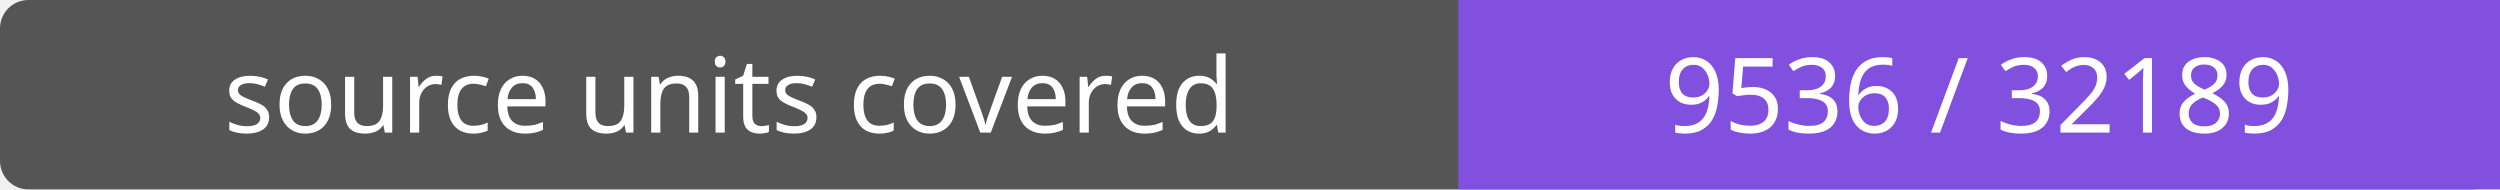
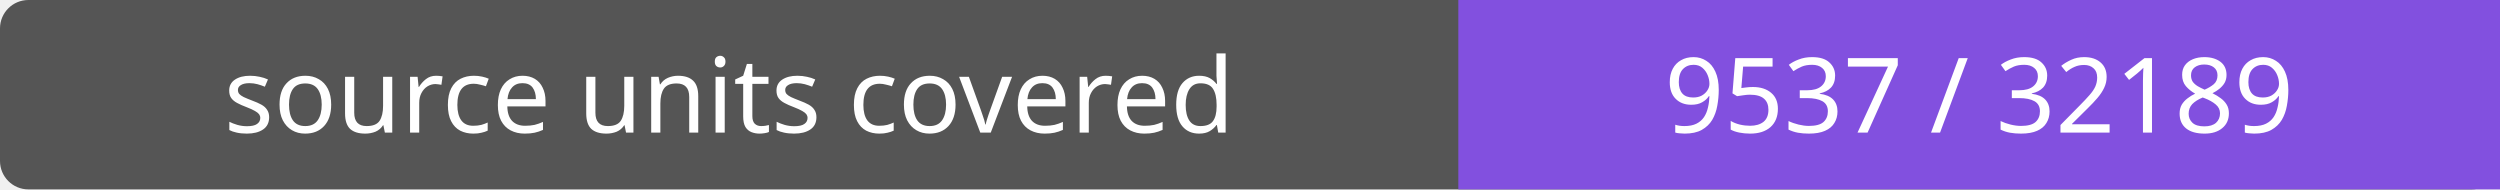
- <svg xmlns="http://www.w3.org/2000/svg" width="264" height="20" role="img" aria-label="source units covered: 9536 / 32189">
+ <svg xmlns="http://www.w3.org/2000/svg" width="264" height="20" role="img" aria-label="source units covered: 9537 / 32189">
  <rect width="264" height="20" rx="3" fill="#555" />
  <path fill="#8250df" d="M154 0h110v20H154z" />
  <g fill="#fff" text-anchor="middle" font-family="Verdana,sans-serif" font-size="11">
    <text x="77.0" y="14">source units covered</text>
-     <text x="209.0" y="14">9536 / 32189</text>
+     <text x="209.0" y="14">9537 / 32189</text>
  </g>
</svg>
